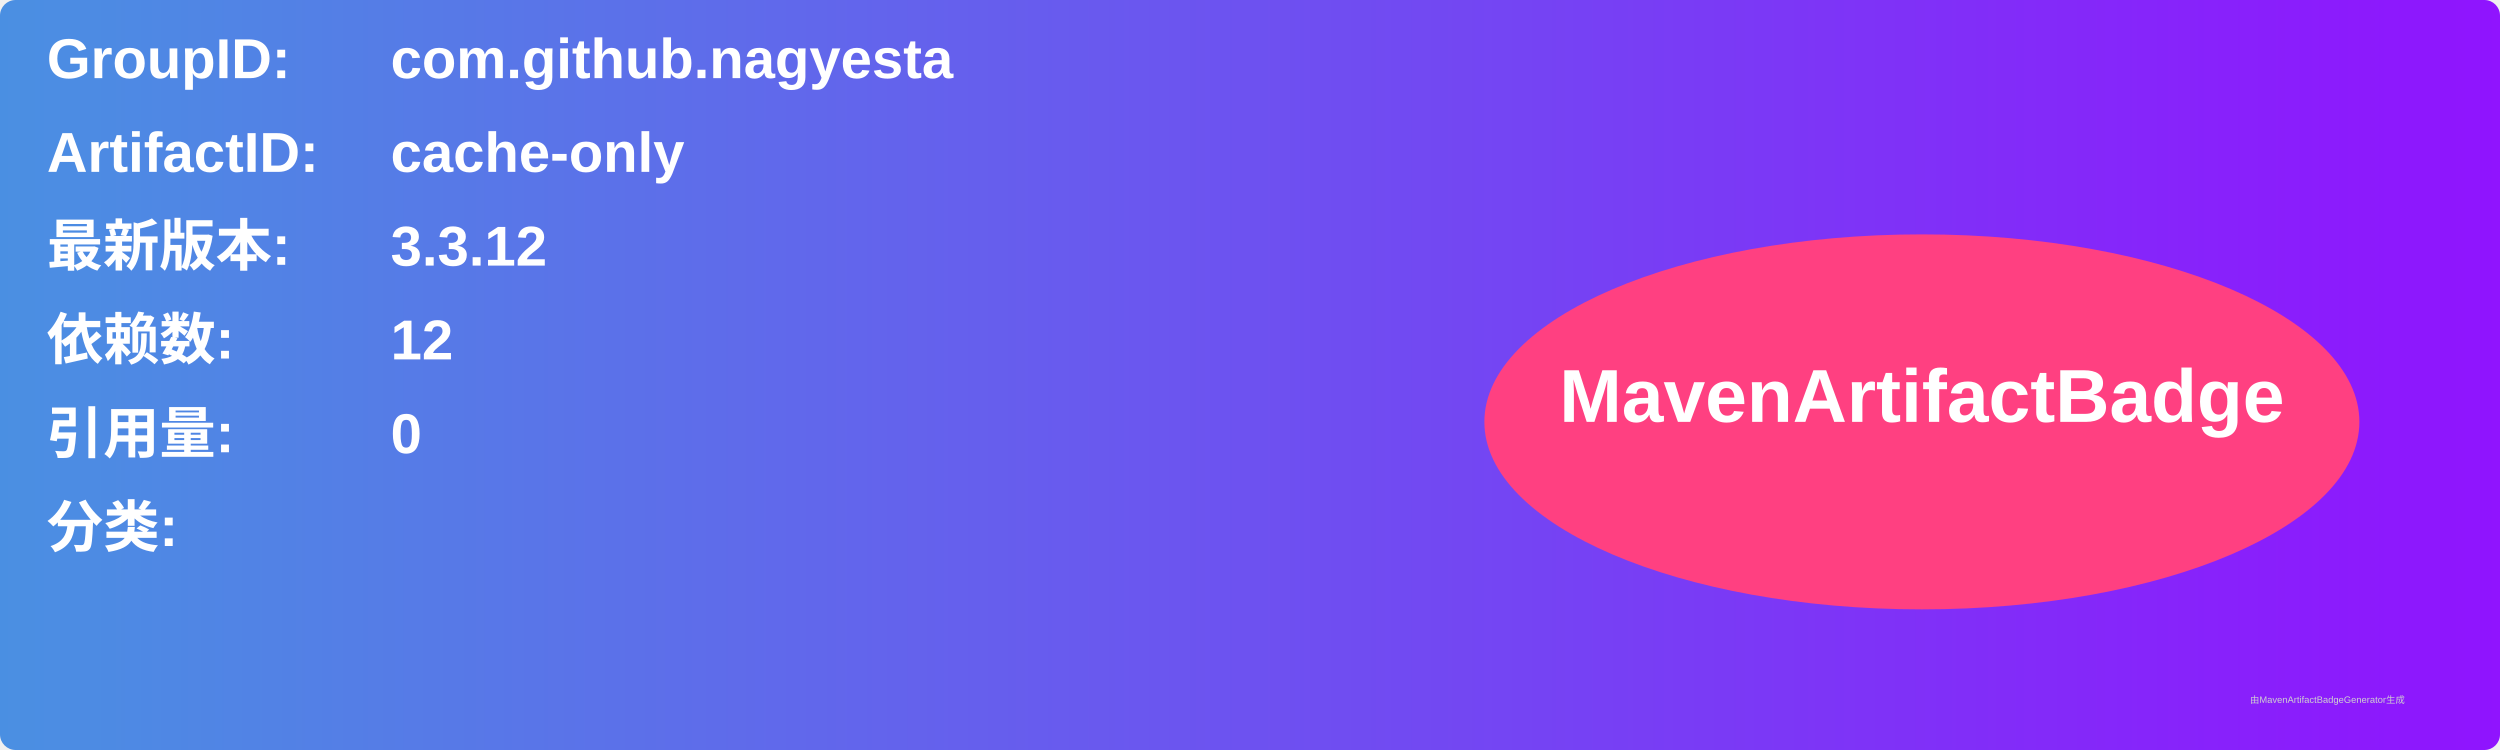
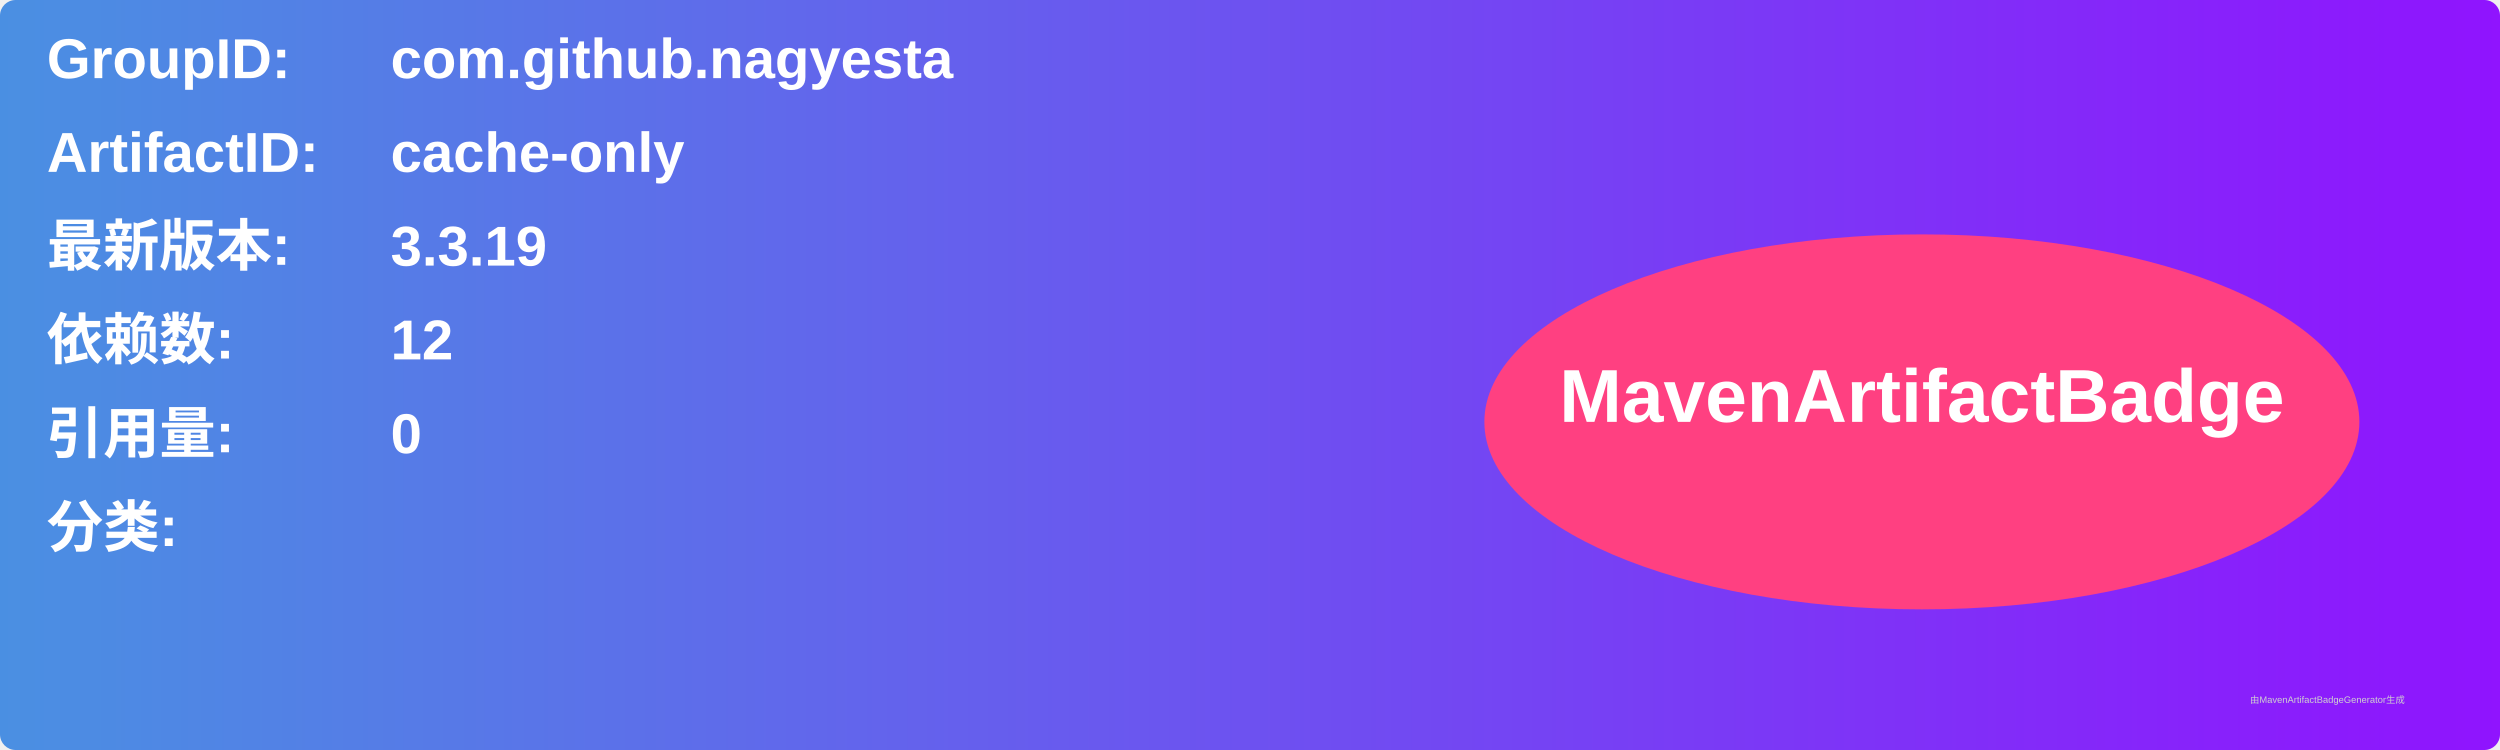
<svg xmlns="http://www.w3.org/2000/svg" width="800" height="240" viewBox="0 0 800 240">
  <linearGradient id="grad" x1="0%" y1="0%" x2="100%" y2="0%">
    <stop offset="0%" stop-color="#4a90e2" />
    <stop offset="100%" stop-color="#9013fe" />
  </linearGradient>
  <rect width="100%" height="100%" rx="5" ry="5" fill="url(#grad)" />
  <g transform="translate(15, 15)">
    <text x="0" y="10" font-family="Arial" font-size="18" fill="white" font-weight="bold" width="260">GroupID:</text>
    <text x="110" y="10" font-family="Arial" font-size="18" fill="white" font-weight="bold" width="460">com.github.nagyesta</text>
    <text x="0" y="40" font-family="Arial" font-size="18" fill="white" font-weight="bold" width="260">ArtifactID:</text>
    <text x="110" y="40" font-family="Arial" font-size="18" fill="white" font-weight="bold" width="460">cache-only</text>
    <text x="0" y="70" font-family="Arial" font-size="18" fill="white" font-weight="bold">最新版本:</text>
    <text x="110" y="70" font-family="Arial" font-size="18" fill="white" font-weight="bold">
-       <tspan font-weight="bold">3.3.12</tspan>
+       <tspan font-weight="bold">3.3.19</tspan>
    </text>
    <text x="0" y="100" font-family="Arial" font-size="18" fill="white" font-weight="bold">依赖数: </text>
    <text x="110" y="100" font-family="Arial" font-size="18" fill="white">
      <tspan font-weight="bold">12</tspan>
    </text>
    <text x="0" y="130" font-family="Arial" font-size="18" fill="white" font-weight="bold">引用量: </text>
    <text x="110" y="130" font-family="Arial" font-size="18" fill="white">
      <tspan font-weight="bold">0</tspan>
    </text>
    <text x="0" y="160" font-family="Arial" font-size="18" fill="white" font-weight="bold">分类:</text>
    <text x="10" y="190" font-family="Arial" font-size="10" fill="white">
      <tspan font-weight="bold" />
    </text>
    <ellipse cx="600" cy="120" rx="140" ry="60" fill="#ff4081" />
    <text x="600" y="120" text-anchor="middle" font-family="Arial" font-size="24" fill="white" font-weight="bold">MavenArtifactBadge</text>
  </g>
  <text x="720" y="225" font-family="Arial" font-size="3" fill="#d0d0d0">由MavenArtifactBadgeGenerator生成</text>
</svg>
